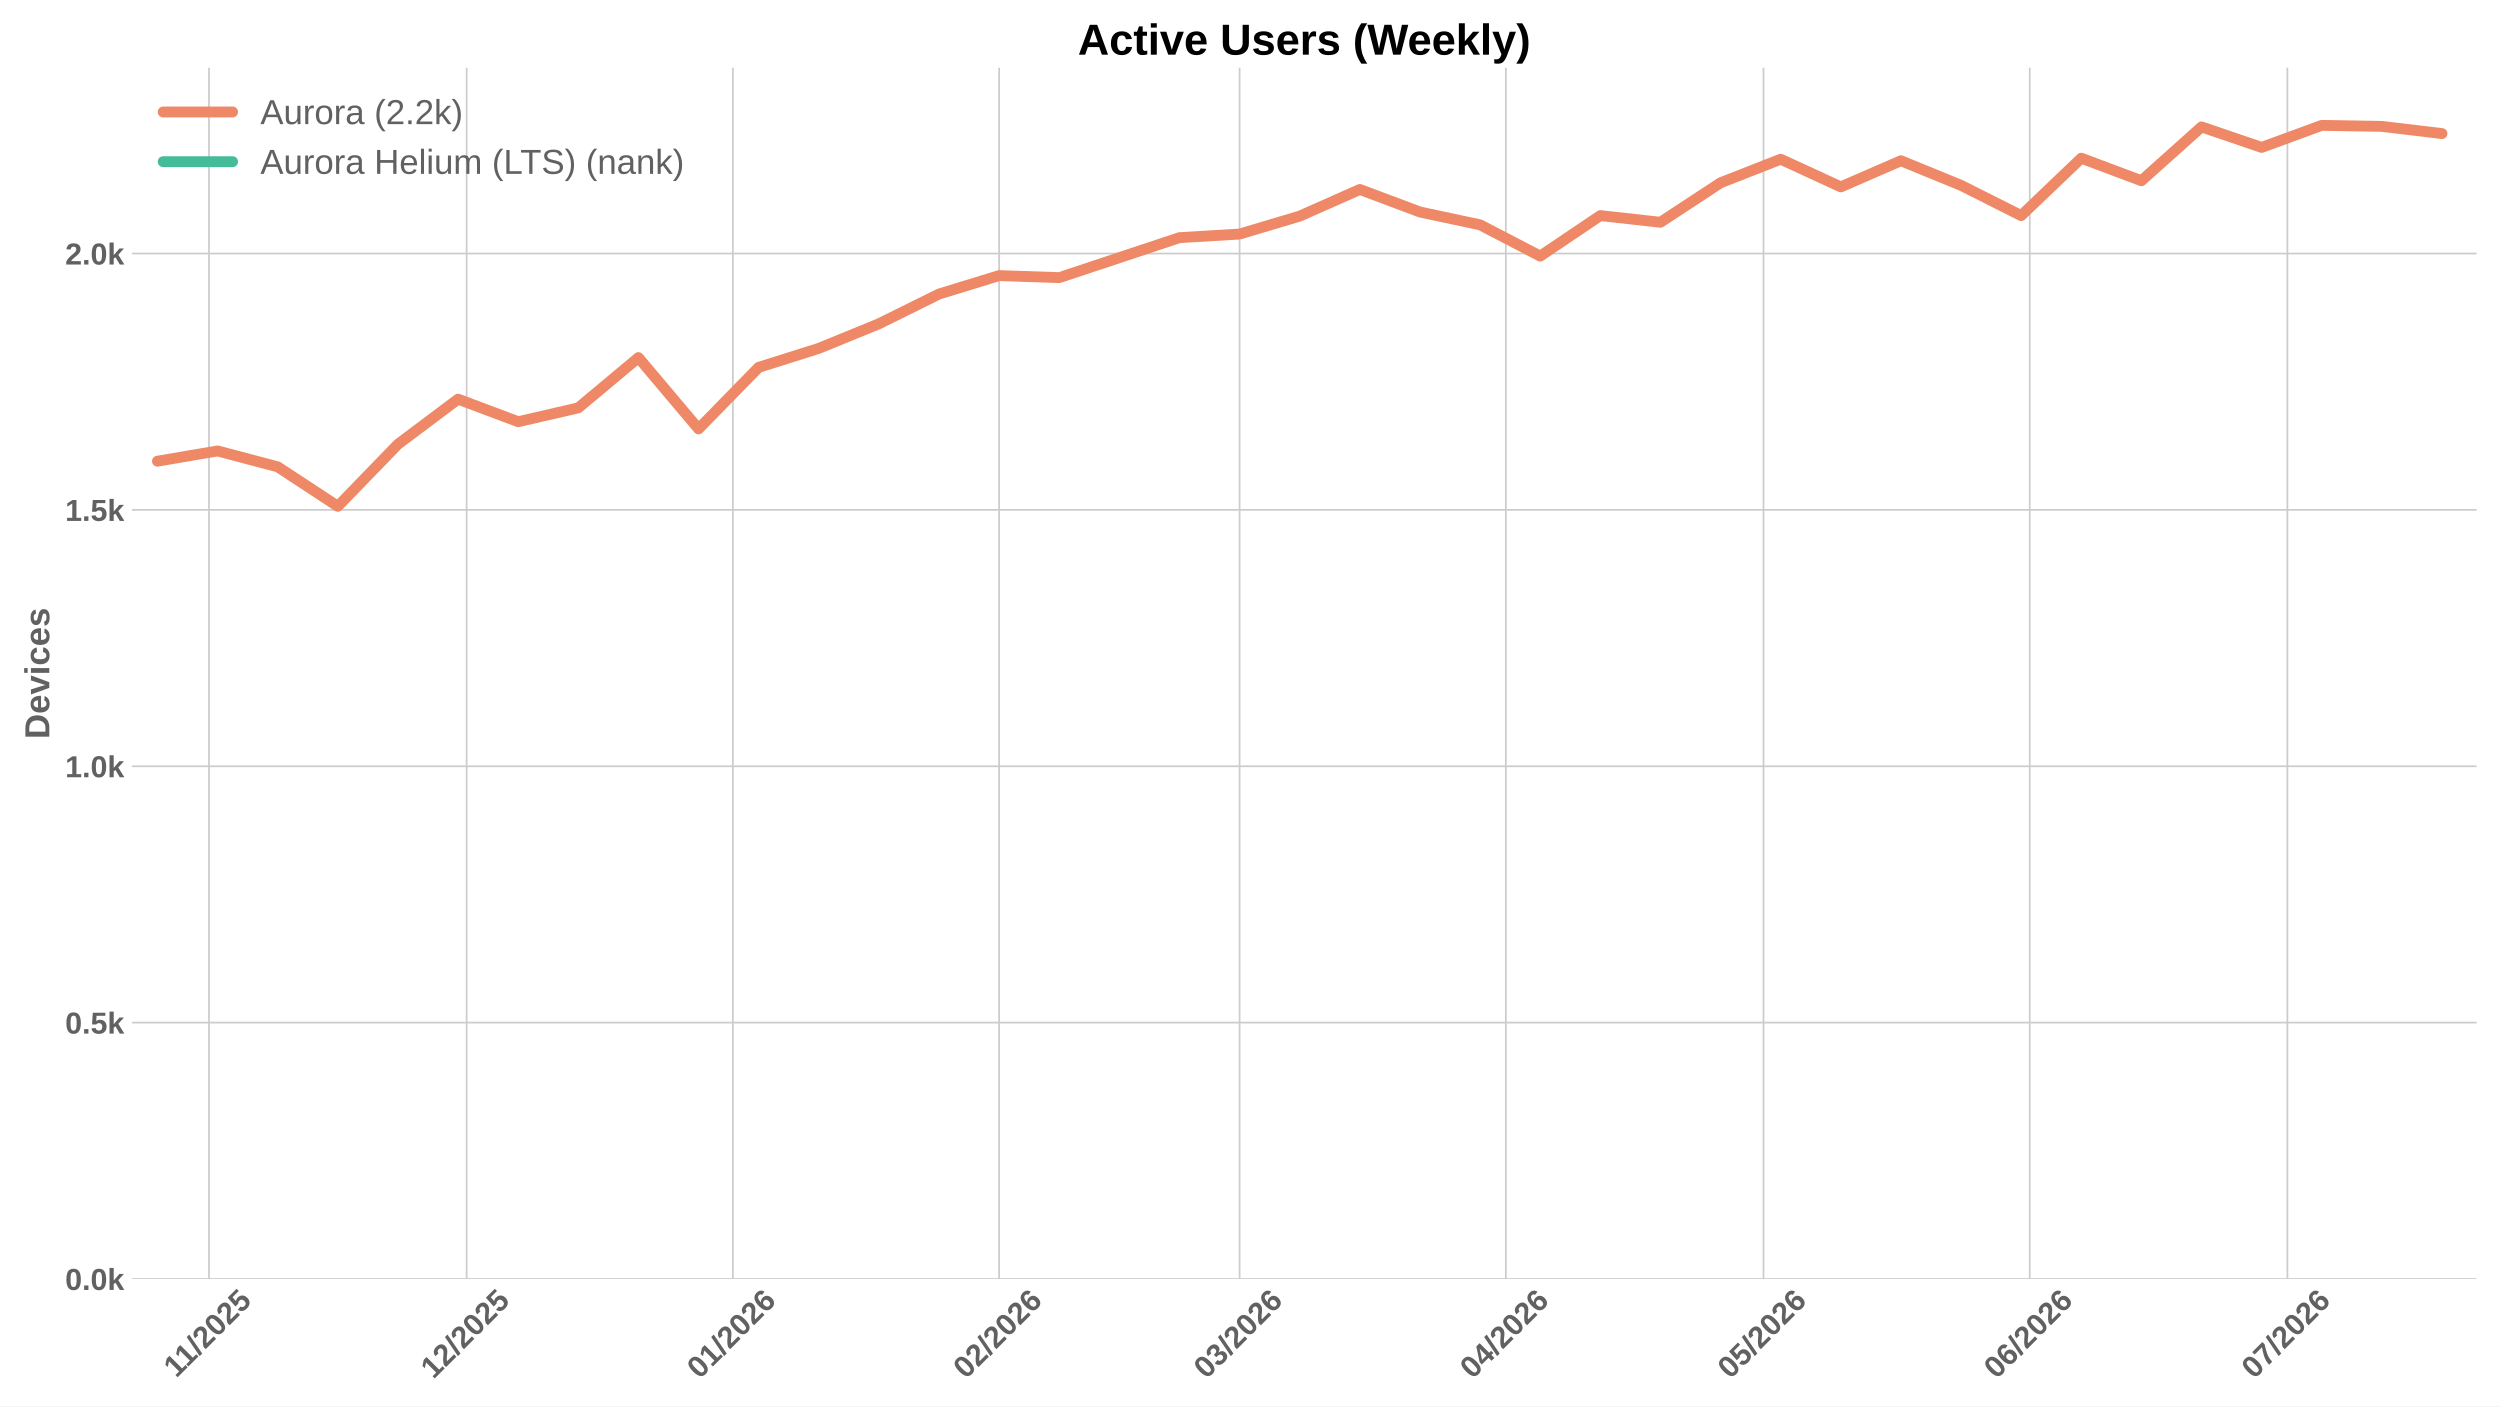
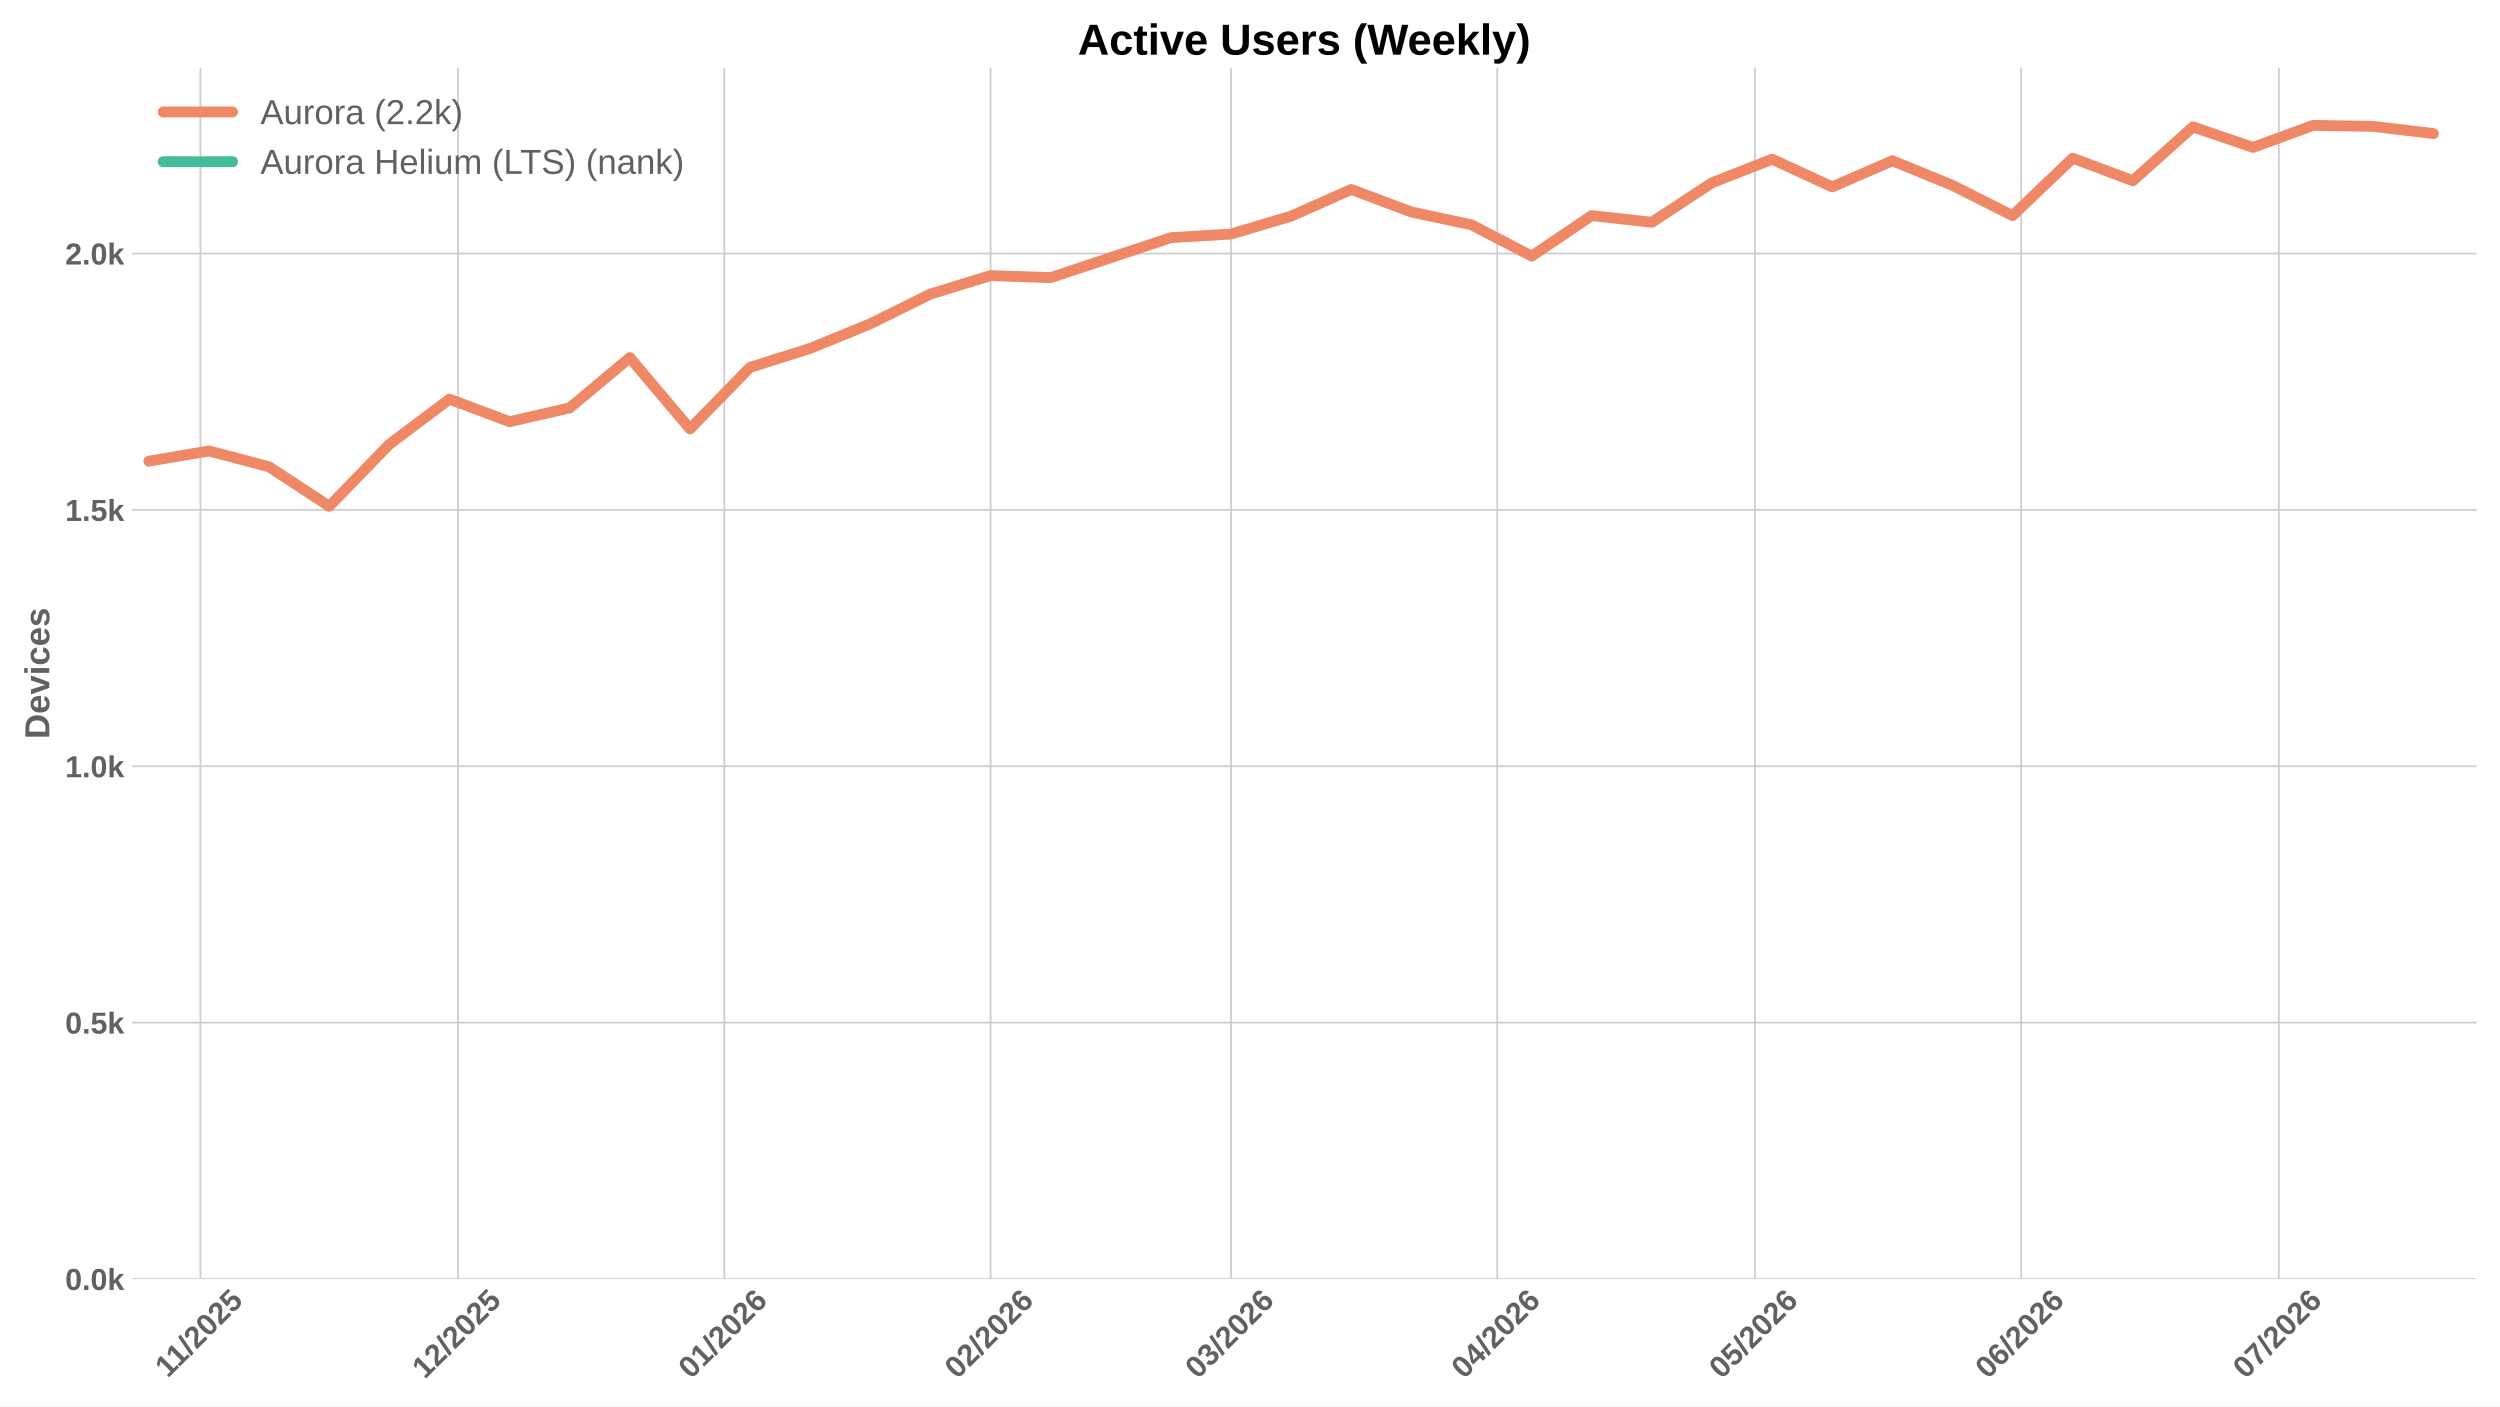
<svg xmlns="http://www.w3.org/2000/svg" xmlns:xlink="http://www.w3.org/1999/xlink" width="1152pt" height="648pt" viewBox="0 0 1152 648" version="1.1">
  <defs>
    <style type="text/css">*{stroke-linejoin: round; stroke-linecap: butt}</style>
  </defs>
  <g id="figure_1">
    <g id="patch_1">
      <path d="M 0 648  L 1152 648  L 1152 0  L 0 0  z " style="fill: #ffffff" />
    </g>
    <g id="axes_1">
      <g id="patch_2">
        <path d="M 60.78 589.343  L 1141.2 589.343  L 1141.2 31.2  L 60.78 31.2  z " style="fill: #ffffff" />
      </g>
      <g id="matplotlib.axis_1">
        <g id="xtick_1">
          <g id="line2d_1">
-             <path d="M 96.301 589.343  L 96.301 31.2  " clip-path="url(#p0028c5f954)" style="fill: none; stroke: #cccccc; stroke-width: 0.8; stroke-linecap: round" />
+             <path d="M 92.35 589.343  L 92.35 31.2  " clip-path="url(#p2aeea7aabb)" style="fill: none; stroke: #cccccc; stroke-width: 0.8; stroke-linecap: round" />
          </g>
          <g id="line2d_2" />
          <g id="text_1">
-             <g style="fill: #616161" transform="translate(81.243 635.2532) rotate(-45) scale(0.14 -0.14)">
+             <g style="fill: #616161" transform="translate(77.29202 635.2532) rotate(-45) scale(0.14 -0.14)">
              <defs>
                <path id="LiberationSans-Bold-31" d="M 403 0  L 403 653  L 1494 653  L 1494 3656  L 438 2997  L 438 3688  L 1541 4403  L 2372 4403  L 2372 653  L 3381 653  L 3381 0  L 403 0  z " transform="scale(0.015625)" />
                <path id="LiberationSans-Bold-2f" d="M 63 -128  L 972 4638  L 1716 4638  L 822 -128  L 63 -128  z " transform="scale(0.015625)" />
                <path id="LiberationSans-Bold-32" d="M 222 0  L 222 609  Q 394 988 711 1347  Q 1028 1706 1509 2097  Q 1972 2472 2158 2715  Q 2344 2959 2344 3194  Q 2344 3769 1766 3769  Q 1484 3769 1336 3617  Q 1188 3466 1144 3163  L 259 3213  Q 334 3825 717 4147  Q 1100 4469 1759 4469  Q 2472 4469 2853 4144  Q 3234 3819 3234 3231  Q 3234 2922 3112 2672  Q 2991 2422 2800 2211  Q 2609 2000 2376 1815  Q 2144 1631 1925 1456  Q 1706 1281 1526 1103  Q 1347 925 1259 722  L 3303 722  L 3303 0  L 222 0  z " transform="scale(0.015625)" />
                <path id="LiberationSans-Bold-30" d="M 3297 2203  Q 3297 1088 2914 512  Q 2531 -63 1766 -63  Q 253 -63 253 2203  Q 253 2994 418 3494  Q 584 3994 915 4231  Q 1247 4469 1791 4469  Q 2572 4469 2934 3903  Q 3297 3338 3297 2203  z M 2416 2203  Q 2416 2813 2356 3150  Q 2297 3488 2165 3634  Q 2034 3781 1784 3781  Q 1519 3781 1383 3632  Q 1247 3484 1189 3148  Q 1131 2813 1131 2203  Q 1131 1600 1192 1261  Q 1253 922 1386 775  Q 1519 628 1772 628  Q 2022 628 2158 783  Q 2294 938 2355 1278  Q 2416 1619 2416 2203  z " transform="scale(0.015625)" />
                <path id="LiberationSans-Bold-35" d="M 3381 1466  Q 3381 766 2945 351  Q 2509 -63 1750 -63  Q 1088 -63 689 235  Q 291 534 197 1100  L 1075 1172  Q 1144 891 1319 762  Q 1494 634 1759 634  Q 2088 634 2283 843  Q 2478 1053 2478 1447  Q 2478 1794 2293 2001  Q 2109 2209 1778 2209  Q 1413 2209 1181 1925  L 325 1925  L 478 4403  L 3125 4403  L 3125 3750  L 1275 3750  L 1203 2638  Q 1522 2919 2000 2919  Q 2628 2919 3004 2528  Q 3381 2138 3381 1466  z " transform="scale(0.015625)" />
              </defs>
              <use xlink:href="#LiberationSans-Bold-31" />
              <use xlink:href="#LiberationSans-Bold-31" transform="translate(50.11523 0)" />
              <use xlink:href="#LiberationSans-Bold-2f" transform="translate(105.7305 0)" />
              <use xlink:href="#LiberationSans-Bold-32" transform="translate(133.5137 0)" />
              <use xlink:href="#LiberationSans-Bold-30" transform="translate(189.1289 0)" />
              <use xlink:href="#LiberationSans-Bold-32" transform="translate(244.7441 0)" />
              <use xlink:href="#LiberationSans-Bold-35" transform="translate(300.3594 0)" />
            </g>
          </g>
        </g>
        <g id="xtick_2">
          <g id="line2d_3">
-             <path d="M 215.029 589.343  L 215.029 31.2  " clip-path="url(#p0028c5f954)" style="fill: none; stroke: #cccccc; stroke-width: 0.8; stroke-linecap: round" />
+             <path d="M 211.078 589.343  L 211.078 31.2  " clip-path="url(#p2aeea7aabb)" style="fill: none; stroke: #cccccc; stroke-width: 0.8; stroke-linecap: round" />
          </g>
          <g id="line2d_4" />
          <g id="text_2">
-             <g style="fill: #616161" transform="translate(199.6982 635.7977) rotate(-45) scale(0.14 -0.14)">
+             <g style="fill: #616161" transform="translate(195.7473 635.7977) rotate(-45) scale(0.14 -0.14)">
              <use xlink:href="#LiberationSans-Bold-31" />
              <use xlink:href="#LiberationSans-Bold-32" transform="translate(55.61523 0)" />
              <use xlink:href="#LiberationSans-Bold-2f" transform="translate(111.2305 0)" />
              <use xlink:href="#LiberationSans-Bold-32" transform="translate(139.0137 0)" />
              <use xlink:href="#LiberationSans-Bold-30" transform="translate(194.6289 0)" />
              <use xlink:href="#LiberationSans-Bold-32" transform="translate(250.2441 0)" />
              <use xlink:href="#LiberationSans-Bold-35" transform="translate(305.8594 0)" />
            </g>
          </g>
        </g>
        <g id="xtick_3">
          <g id="line2d_5">
-             <path d="M 337.714 589.343  L 337.714 31.2  " clip-path="url(#p0028c5f954)" style="fill: none; stroke: #cccccc; stroke-width: 0.8; stroke-linecap: round" />
+             <path d="M 333.763 589.343  L 333.763 31.2  " clip-path="url(#p2aeea7aabb)" style="fill: none; stroke: #cccccc; stroke-width: 0.8; stroke-linecap: round" />
          </g>
          <g id="line2d_6" />
          <g id="text_3">
-             <g style="fill: #616161" transform="translate(322.3833 635.7977) rotate(-45) scale(0.14 -0.14)">
+             <g style="fill: #616161" transform="translate(318.4323 635.7977) rotate(-45) scale(0.14 -0.14)">
              <defs>
                <path id="LiberationSans-Bold-36" d="M 3328 1441  Q 3328 738 2934 337  Q 2541 -63 1847 -63  Q 1069 -63 651 482  Q 234 1028 234 2100  Q 234 3278 657 3873  Q 1081 4469 1869 4469  Q 2428 4469 2751 4222  Q 3075 3975 3209 3456  L 2381 3341  Q 2263 3775 1850 3775  Q 1497 3775 1295 3422  Q 1094 3069 1094 2350  Q 1234 2584 1484 2709  Q 1734 2834 2050 2834  Q 2641 2834 2984 2459  Q 3328 2084 3328 1441  z M 2447 1416  Q 2447 1791 2273 1989  Q 2100 2188 1797 2188  Q 1506 2188 1331 2002  Q 1156 1816 1156 1509  Q 1156 1125 1339 873  Q 1522 622 1819 622  Q 2116 622 2281 833  Q 2447 1044 2447 1416  z " transform="scale(0.015625)" />
              </defs>
              <use xlink:href="#LiberationSans-Bold-30" />
              <use xlink:href="#LiberationSans-Bold-31" transform="translate(55.61523 0)" />
              <use xlink:href="#LiberationSans-Bold-2f" transform="translate(111.2305 0)" />
              <use xlink:href="#LiberationSans-Bold-32" transform="translate(139.0137 0)" />
              <use xlink:href="#LiberationSans-Bold-30" transform="translate(194.6289 0)" />
              <use xlink:href="#LiberationSans-Bold-32" transform="translate(250.2441 0)" />
              <use xlink:href="#LiberationSans-Bold-36" transform="translate(305.8594 0)" />
            </g>
          </g>
        </g>
        <g id="xtick_4">
          <g id="line2d_7">
-             <path d="M 460.399 589.343  L 460.399 31.2  " clip-path="url(#p0028c5f954)" style="fill: none; stroke: #cccccc; stroke-width: 0.8; stroke-linecap: round" />
+             <path d="M 456.448 589.343  L 456.448 31.2  " clip-path="url(#p2aeea7aabb)" style="fill: none; stroke: #cccccc; stroke-width: 0.8; stroke-linecap: round" />
          </g>
          <g id="line2d_8" />
          <g id="text_4">
-             <g style="fill: #616161" transform="translate(445.0683 635.7977) rotate(-45) scale(0.14 -0.14)">
+             <g style="fill: #616161" transform="translate(441.1174 635.7977) rotate(-45) scale(0.14 -0.14)">
              <use xlink:href="#LiberationSans-Bold-30" />
              <use xlink:href="#LiberationSans-Bold-32" transform="translate(55.61523 0)" />
              <use xlink:href="#LiberationSans-Bold-2f" transform="translate(111.2305 0)" />
              <use xlink:href="#LiberationSans-Bold-32" transform="translate(139.0137 0)" />
              <use xlink:href="#LiberationSans-Bold-30" transform="translate(194.6289 0)" />
              <use xlink:href="#LiberationSans-Bold-32" transform="translate(250.2441 0)" />
              <use xlink:href="#LiberationSans-Bold-36" transform="translate(305.8594 0)" />
            </g>
          </g>
        </g>
        <g id="xtick_5">
          <g id="line2d_9">
-             <path d="M 571.211 589.343  L 571.211 31.2  " clip-path="url(#p0028c5f954)" style="fill: none; stroke: #cccccc; stroke-width: 0.8; stroke-linecap: round" />
+             <path d="M 567.26 589.343  L 567.26 31.2  " clip-path="url(#p2aeea7aabb)" style="fill: none; stroke: #cccccc; stroke-width: 0.8; stroke-linecap: round" />
          </g>
          <g id="line2d_10" />
          <g id="text_5">
-             <g style="fill: #616161" transform="translate(555.8807 635.7977) rotate(-45) scale(0.14 -0.14)">
+             <g style="fill: #616161" transform="translate(551.9297 635.7977) rotate(-45) scale(0.14 -0.14)">
              <defs>
                <path id="LiberationSans-Bold-33" d="M 3328 1222  Q 3328 603 2922 265  Q 2516 -72 1766 -72  Q 1056 -72 637 254  Q 219 581 147 1197  L 1041 1275  Q 1125 641 1763 641  Q 2078 641 2253 797  Q 2428 953 2428 1275  Q 2428 1569 2215 1725  Q 2003 1881 1584 1881  L 1278 1881  L 1278 2591  L 1566 2591  Q 1944 2591 2134 2745  Q 2325 2900 2325 3188  Q 2325 3459 2173 3614  Q 2022 3769 1731 3769  Q 1459 3769 1292 3619  Q 1125 3469 1100 3194  L 222 3256  Q 291 3825 694 4147  Q 1097 4469 1747 4469  Q 2438 4469 2827 4158  Q 3216 3847 3216 3297  Q 3216 2884 2973 2618  Q 2731 2353 2275 2266  L 2275 2253  Q 2781 2194 3054 1920  Q 3328 1647 3328 1222  z " transform="scale(0.015625)" />
              </defs>
              <use xlink:href="#LiberationSans-Bold-30" />
              <use xlink:href="#LiberationSans-Bold-33" transform="translate(55.61523 0)" />
              <use xlink:href="#LiberationSans-Bold-2f" transform="translate(111.2305 0)" />
              <use xlink:href="#LiberationSans-Bold-32" transform="translate(139.0137 0)" />
              <use xlink:href="#LiberationSans-Bold-30" transform="translate(194.6289 0)" />
              <use xlink:href="#LiberationSans-Bold-32" transform="translate(250.2441 0)" />
              <use xlink:href="#LiberationSans-Bold-36" transform="translate(305.8594 0)" />
            </g>
          </g>
        </g>
        <g id="xtick_6">
          <g id="line2d_11">
-             <path d="M 693.896 589.343  L 693.896 31.2  " clip-path="url(#p0028c5f954)" style="fill: none; stroke: #cccccc; stroke-width: 0.8; stroke-linecap: round" />
+             <path d="M 689.945 589.343  L 689.945 31.2  " clip-path="url(#p2aeea7aabb)" style="fill: none; stroke: #cccccc; stroke-width: 0.8; stroke-linecap: round" />
          </g>
          <g id="line2d_12" />
          <g id="text_6">
-             <g style="fill: #616161" transform="translate(678.5657 635.7977) rotate(-45) scale(0.14 -0.14)">
+             <g style="fill: #616161" transform="translate(674.6147 635.7977) rotate(-45) scale(0.14 -0.14)">
              <defs>
                <path id="LiberationSans-Bold-34" d="M 2938 897  L 2938 0  L 2100 0  L 2100 897  L 97 897  L 97 1556  L 1956 4403  L 2938 4403  L 2938 1550  L 3525 1550  L 3525 897  L 2938 897  z M 2100 2991  Q 2100 3159 2111 3356  Q 2122 3553 2128 3609  Q 2047 3434 1834 3103  L 813 1550  L 2100 1550  L 2100 2991  z " transform="scale(0.015625)" />
              </defs>
              <use xlink:href="#LiberationSans-Bold-30" />
              <use xlink:href="#LiberationSans-Bold-34" transform="translate(55.61523 0)" />
              <use xlink:href="#LiberationSans-Bold-2f" transform="translate(111.2305 0)" />
              <use xlink:href="#LiberationSans-Bold-32" transform="translate(139.0137 0)" />
              <use xlink:href="#LiberationSans-Bold-30" transform="translate(194.6289 0)" />
              <use xlink:href="#LiberationSans-Bold-32" transform="translate(250.2441 0)" />
              <use xlink:href="#LiberationSans-Bold-36" transform="translate(305.8594 0)" />
            </g>
          </g>
        </g>
        <g id="xtick_7">
          <g id="line2d_13">
-             <path d="M 812.623 589.343  L 812.623 31.2  " clip-path="url(#p0028c5f954)" style="fill: none; stroke: #cccccc; stroke-width: 0.8; stroke-linecap: round" />
+             <path d="M 808.672 589.343  L 808.672 31.2  " clip-path="url(#p2aeea7aabb)" style="fill: none; stroke: #cccccc; stroke-width: 0.8; stroke-linecap: round" />
          </g>
          <g id="line2d_14" />
          <g id="text_7">
-             <g style="fill: #616161" transform="translate(797.2932 635.7977) rotate(-45) scale(0.14 -0.14)">
+             <g style="fill: #616161" transform="translate(793.3422 635.7977) rotate(-45) scale(0.14 -0.14)">
              <use xlink:href="#LiberationSans-Bold-30" />
              <use xlink:href="#LiberationSans-Bold-35" transform="translate(55.61523 0)" />
              <use xlink:href="#LiberationSans-Bold-2f" transform="translate(111.2305 0)" />
              <use xlink:href="#LiberationSans-Bold-32" transform="translate(139.0137 0)" />
              <use xlink:href="#LiberationSans-Bold-30" transform="translate(194.6289 0)" />
              <use xlink:href="#LiberationSans-Bold-32" transform="translate(250.2441 0)" />
              <use xlink:href="#LiberationSans-Bold-36" transform="translate(305.8594 0)" />
            </g>
          </g>
        </g>
        <g id="xtick_8">
          <g id="line2d_15">
-             <path d="M 935.309 589.343  L 935.309 31.2  " clip-path="url(#p0028c5f954)" style="fill: none; stroke: #cccccc; stroke-width: 0.8; stroke-linecap: round" />
+             <path d="M 931.358 589.343  L 931.358 31.2  " clip-path="url(#p2aeea7aabb)" style="fill: none; stroke: #cccccc; stroke-width: 0.8; stroke-linecap: round" />
          </g>
          <g id="line2d_16" />
          <g id="text_8">
-             <g style="fill: #616161" transform="translate(919.9782 635.7977) rotate(-45) scale(0.14 -0.14)">
+             <g style="fill: #616161" transform="translate(916.0273 635.7977) rotate(-45) scale(0.14 -0.14)">
              <use xlink:href="#LiberationSans-Bold-30" />
              <use xlink:href="#LiberationSans-Bold-36" transform="translate(55.61523 0)" />
              <use xlink:href="#LiberationSans-Bold-2f" transform="translate(111.2305 0)" />
              <use xlink:href="#LiberationSans-Bold-32" transform="translate(139.0137 0)" />
              <use xlink:href="#LiberationSans-Bold-30" transform="translate(194.6289 0)" />
              <use xlink:href="#LiberationSans-Bold-32" transform="translate(250.2441 0)" />
              <use xlink:href="#LiberationSans-Bold-36" transform="translate(305.8594 0)" />
            </g>
          </g>
        </g>
        <g id="xtick_9">
          <g id="line2d_17">
-             <path d="M 1054.036 589.343  L 1054.036 31.2  " clip-path="url(#p0028c5f954)" style="fill: none; stroke: #cccccc; stroke-width: 0.8; stroke-linecap: round" />
+             <path d="M 1050.085 589.343  L 1050.085 31.2  " clip-path="url(#p2aeea7aabb)" style="fill: none; stroke: #cccccc; stroke-width: 0.8; stroke-linecap: round" />
          </g>
          <g id="line2d_18" />
          <g id="text_9">
-             <g style="fill: #616161" transform="translate(1038.706 635.7977) rotate(-45) scale(0.14 -0.14)">
+             <g style="fill: #616161" transform="translate(1034.755 635.7977) rotate(-45) scale(0.14 -0.14)">
              <defs>
                <path id="LiberationSans-Bold-37" d="M 3278 3706  Q 2981 3238 2717 2797  Q 2453 2356 2256 1911  Q 2059 1466 1945 995  Q 1831 525 1831 0  L 916 0  Q 916 550 1059 1064  Q 1203 1578 1475 2111  Q 1747 2644 2463 3681  L 275 3681  L 275 4403  L 3278 4403  L 3278 3706  z " transform="scale(0.015625)" />
              </defs>
              <use xlink:href="#LiberationSans-Bold-30" />
              <use xlink:href="#LiberationSans-Bold-37" transform="translate(55.61523 0)" />
              <use xlink:href="#LiberationSans-Bold-2f" transform="translate(111.2305 0)" />
              <use xlink:href="#LiberationSans-Bold-32" transform="translate(139.0137 0)" />
              <use xlink:href="#LiberationSans-Bold-30" transform="translate(194.6289 0)" />
              <use xlink:href="#LiberationSans-Bold-32" transform="translate(250.2441 0)" />
              <use xlink:href="#LiberationSans-Bold-36" transform="translate(305.8594 0)" />
            </g>
          </g>
        </g>
      </g>
      <g id="matplotlib.axis_2">
        <g id="ytick_1">
          <g id="line2d_19">
-             <path d="M 60.78 589.343  L 1141.2 589.343  " clip-path="url(#p0028c5f954)" style="fill: none; stroke: #cccccc; stroke-width: 0.8; stroke-linecap: round" />
+             <path d="M 60.78 589.343  L 1141.2 589.343  " clip-path="url(#p2aeea7aabb)" style="fill: none; stroke: #cccccc; stroke-width: 0.8; stroke-linecap: round" />
          </g>
          <g id="line2d_20" />
          <g id="text_10">
            <g style="fill: #616161" transform="translate(30.03469 594.416) scale(0.14 -0.14)">
              <defs>
                <path id="LiberationSans-Bold-2e" d="M 434 0  L 434 953  L 1338 953  L 1338 0  L 434 0  z " transform="scale(0.015625)" />
                <path id="LiberationSans-Bold-6b" d="M 2606 0  L 1703 1531  L 1325 1269  L 1325 0  L 447 0  L 447 4638  L 1325 4638  L 1325 1981  L 2531 3381  L 3475 3381  L 2288 2063  L 3566 0  L 2606 0  z " transform="scale(0.015625)" />
              </defs>
              <use xlink:href="#LiberationSans-Bold-30" />
              <use xlink:href="#LiberationSans-Bold-2e" transform="translate(55.61523 0)" />
              <use xlink:href="#LiberationSans-Bold-30" transform="translate(83.39844 0)" />
              <use xlink:href="#LiberationSans-Bold-6b" transform="translate(139.0137 0)" />
            </g>
          </g>
        </g>
        <g id="ytick_2">
          <g id="line2d_21">
-             <path d="M 60.78 471.215  L 1141.2 471.215  " clip-path="url(#p0028c5f954)" style="fill: none; stroke: #cccccc; stroke-width: 0.8; stroke-linecap: round" />
+             <path d="M 60.78 471.215  L 1141.2 471.215  " clip-path="url(#p2aeea7aabb)" style="fill: none; stroke: #cccccc; stroke-width: 0.8; stroke-linecap: round" />
          </g>
          <g id="line2d_22" />
          <g id="text_11">
            <g style="fill: #616161" transform="translate(30.03469 476.288) scale(0.14 -0.14)">
              <use xlink:href="#LiberationSans-Bold-30" />
              <use xlink:href="#LiberationSans-Bold-2e" transform="translate(55.61523 0)" />
              <use xlink:href="#LiberationSans-Bold-35" transform="translate(83.39844 0)" />
              <use xlink:href="#LiberationSans-Bold-6b" transform="translate(139.0137 0)" />
            </g>
          </g>
        </g>
        <g id="ytick_3">
          <g id="line2d_23">
-             <path d="M 60.78 353.087  L 1141.2 353.087  " clip-path="url(#p0028c5f954)" style="fill: none; stroke: #cccccc; stroke-width: 0.8; stroke-linecap: round" />
+             <path d="M 60.78 353.087  L 1141.2 353.087  " clip-path="url(#p2aeea7aabb)" style="fill: none; stroke: #cccccc; stroke-width: 0.8; stroke-linecap: round" />
          </g>
          <g id="line2d_24" />
          <g id="text_12">
            <g style="fill: #616161" transform="translate(30.03469 358.1599) scale(0.14 -0.14)">
              <use xlink:href="#LiberationSans-Bold-31" />
              <use xlink:href="#LiberationSans-Bold-2e" transform="translate(55.61523 0)" />
              <use xlink:href="#LiberationSans-Bold-30" transform="translate(83.39844 0)" />
              <use xlink:href="#LiberationSans-Bold-6b" transform="translate(139.0137 0)" />
            </g>
          </g>
        </g>
        <g id="ytick_4">
          <g id="line2d_25">
-             <path d="M 60.78 234.959  L 1141.2 234.959  " clip-path="url(#p0028c5f954)" style="fill: none; stroke: #cccccc; stroke-width: 0.8; stroke-linecap: round" />
+             <path d="M 60.78 234.959  L 1141.2 234.959  " clip-path="url(#p2aeea7aabb)" style="fill: none; stroke: #cccccc; stroke-width: 0.8; stroke-linecap: round" />
          </g>
          <g id="line2d_26" />
          <g id="text_13">
            <g style="fill: #616161" transform="translate(30.03469 240.0319) scale(0.14 -0.14)">
              <use xlink:href="#LiberationSans-Bold-31" />
              <use xlink:href="#LiberationSans-Bold-2e" transform="translate(55.61523 0)" />
              <use xlink:href="#LiberationSans-Bold-35" transform="translate(83.39844 0)" />
              <use xlink:href="#LiberationSans-Bold-6b" transform="translate(139.0137 0)" />
            </g>
          </g>
        </g>
        <g id="ytick_5">
          <g id="line2d_27">
-             <path d="M 60.78 116.831  L 1141.2 116.831  " clip-path="url(#p0028c5f954)" style="fill: none; stroke: #cccccc; stroke-width: 0.8; stroke-linecap: round" />
+             <path d="M 60.78 116.831  L 1141.2 116.831  " clip-path="url(#p2aeea7aabb)" style="fill: none; stroke: #cccccc; stroke-width: 0.8; stroke-linecap: round" />
          </g>
          <g id="line2d_28" />
          <g id="text_14">
            <g style="fill: #616161" transform="translate(30.03469 121.9038) scale(0.14 -0.14)">
              <use xlink:href="#LiberationSans-Bold-32" />
              <use xlink:href="#LiberationSans-Bold-2e" transform="translate(55.61523 0)" />
              <use xlink:href="#LiberationSans-Bold-30" transform="translate(83.39844 0)" />
              <use xlink:href="#LiberationSans-Bold-6b" transform="translate(139.0137 0)" />
            </g>
          </g>
        </g>
        <g id="text_15">
          <g style="fill: #616161" transform="translate(22.71469 340.5153) rotate(-90) scale(0.16 -0.16)">
            <defs>
              <path id="LiberationSans-Bold-44" d="M 4353 2234  Q 4353 1553 4086 1045  Q 3819 538 3330 269  Q 2841 0 2209 0  L 428 0  L 428 4403  L 2022 4403  Q 3134 4403 3743 3842  Q 4353 3281 4353 2234  z M 3425 2234  Q 3425 2944 3056 3317  Q 2688 3691 2003 3691  L 1350 3691  L 1350 713  L 2131 713  Q 2725 713 3075 1122  Q 3425 1531 3425 2234  z " transform="scale(0.015625)" />
              <path id="LiberationSans-Bold-65" d="M 1831 -63  Q 1069 -63 659 389  Q 250 841 250 1706  Q 250 2544 665 2994  Q 1081 3444 1844 3444  Q 2572 3444 2956 2961  Q 3341 2478 3341 1547  L 3341 1522  L 1172 1522  Q 1172 1028 1355 776  Q 1538 525 1875 525  Q 2341 525 2463 928  L 3291 856  Q 2931 -63 1831 -63  z M 1831 2891  Q 1522 2891 1355 2675  Q 1188 2459 1178 2072  L 2491 2072  Q 2466 2481 2294 2686  Q 2122 2891 1831 2891  z " transform="scale(0.015625)" />
              <path id="LiberationSans-Bold-76" d="M 2284 0  L 1234 0  L 25 3381  L 953 3381  L 1544 1491  Q 1591 1334 1766 709  Q 1797 838 1894 1159  Q 1991 1481 2613 3381  L 3531 3381  L 2284 0  z " transform="scale(0.015625)" />
              <path id="LiberationSans-Bold-69" d="M 447 3991  L 447 4638  L 1325 4638  L 1325 3991  L 447 3991  z M 447 0  L 447 3381  L 1325 3381  L 1325 0  L 447 0  z " transform="scale(0.015625)" />
              <path id="LiberationSans-Bold-63" d="M 1856 -63  Q 1088 -63 669 395  Q 250 853 250 1672  Q 250 2509 672 2976  Q 1094 3444 1869 3444  Q 2466 3444 2856 3144  Q 3247 2844 3347 2316  L 2463 2272  Q 2425 2531 2275 2686  Q 2125 2841 1850 2841  Q 1172 2841 1172 1706  Q 1172 538 1863 538  Q 2113 538 2281 695  Q 2450 853 2491 1166  L 3372 1125  Q 3325 778 3123 506  Q 2922 234 2594 85  Q 2266 -63 1856 -63  z " transform="scale(0.015625)" />
              <path id="LiberationSans-Bold-73" d="M 3297 988  Q 3297 497 2895 217  Q 2494 -63 1784 -63  Q 1088 -63 717 157  Q 347 378 225 844  L 997 959  Q 1063 719 1223 619  Q 1384 519 1784 519  Q 2153 519 2322 612  Q 2491 706 2491 906  Q 2491 1069 2355 1164  Q 2219 1259 1894 1325  Q 1150 1472 890 1598  Q 631 1725 495 1926  Q 359 2128 359 2422  Q 359 2906 732 3176  Q 1106 3447 1791 3447  Q 2394 3447 2761 3212  Q 3128 2978 3219 2534  L 2441 2453  Q 2403 2659 2256 2761  Q 2109 2863 1791 2863  Q 1478 2863 1322 2783  Q 1166 2703 1166 2516  Q 1166 2369 1286 2283  Q 1406 2197 1691 2141  Q 2088 2059 2395 1973  Q 2703 1888 2889 1769  Q 3075 1650 3186 1464  Q 3297 1278 3297 988  z " transform="scale(0.015625)" />
            </defs>
            <use xlink:href="#LiberationSans-Bold-44" />
            <use xlink:href="#LiberationSans-Bold-65" transform="translate(72.2168 0)" />
            <use xlink:href="#LiberationSans-Bold-76" transform="translate(127.832 0)" />
            <use xlink:href="#LiberationSans-Bold-69" transform="translate(183.4473 0)" />
            <use xlink:href="#LiberationSans-Bold-63" transform="translate(211.2305 0)" />
            <use xlink:href="#LiberationSans-Bold-65" transform="translate(266.8457 0)" />
            <use xlink:href="#LiberationSans-Bold-73" transform="translate(322.4609 0)" />
          </g>
        </g>
      </g>
      <g id="line2d_29">
-         <path d="M 72.556 212.515  L 100.259 207.79  L 127.962 215.114  L 155.665 233.305  L 183.368 204.718  L 211.071 183.928  L 238.774 194.323  L 266.477 187.944  L 294.18 164.791  L 321.883 197.631  L 349.586 169.28  L 377.289 160.538  L 404.992 149.198  L 432.696 135.495  L 460.399 126.99  L 488.102 127.935  L 515.805 118.721  L 543.508 109.507  L 571.211 107.853  L 598.914 99.584  L 626.617 87.299  L 654.32 97.694  L 682.023 103.601  L 709.726 118.012  L 737.429 99.348  L 765.132 102.419  L 792.836 84.228  L 820.539 73.36  L 848.242 86.118  L 875.945 74.069  L 903.648 85.409  L 931.351 99.348  L 959.054 72.887  L 986.757 83.283  L 1014.46 58.476  L 1042.163 67.926  L 1069.866 57.767  L 1097.569 58.24  L 1125.272 61.547  " clip-path="url(#p0028c5f954)" style="fill: none; stroke: #ee8866; stroke-width: 5; stroke-linecap: round" />
+         <path d="M 68.605 212.515  L 96.308 207.79  L 124.011 215.114  L 151.714 233.305  L 179.417 204.718  L 207.12 183.928  L 234.823 194.323  L 262.526 187.944  L 290.229 164.791  L 317.932 197.631  L 345.635 169.28  L 373.338 160.538  L 401.042 149.198  L 428.745 135.495  L 456.448 126.99  L 484.151 127.935  L 511.854 118.721  L 539.557 109.507  L 567.26 107.853  L 594.963 99.584  L 622.666 87.299  L 650.369 97.694  L 678.072 103.601  L 705.775 118.012  L 733.478 99.348  L 761.182 102.419  L 788.885 84.228  L 816.588 73.36  L 844.291 86.118  L 871.994 74.069  L 899.697 85.409  L 927.4 99.348  L 955.103 72.887  L 982.806 83.283  L 1010.509 58.476  L 1038.212 67.926  L 1065.915 57.767  L 1093.618 58.24  L 1121.322 61.547  " clip-path="url(#p2aeea7aabb)" style="fill: none; stroke: #ee8866; stroke-width: 5; stroke-linecap: round" />
      </g>
      <g id="line2d_30">
-         <path d="M 211.071 589.107  M 294.18 589.107  M 377.289 589.107  " clip-path="url(#p0028c5f954)" style="fill: none; stroke: #44bb99; stroke-width: 5; stroke-linecap: round" />
+         <path d="M 207.12 589.107  M 290.229 589.107  M 373.338 589.107  " clip-path="url(#p2aeea7aabb)" style="fill: none; stroke: #44bb99; stroke-width: 5; stroke-linecap: round" />
      </g>
      <g id="patch_3">
        <path d="M 60.78 589.343  L 60.78 31.2  " style="fill: none" />
      </g>
      <g id="patch_4">
        <path d="M 1141.2 589.343  L 1141.2 31.2  " style="fill: none" />
      </g>
      <g id="patch_5">
        <path d="M 60.78 589.343  L 1141.2 589.343  " style="fill: none" />
      </g>
      <g id="patch_6">
        <path d="M 60.78 31.2  L 1141.2 31.2  " style="fill: none" />
      </g>
      <g id="text_16">
        <g transform="translate(496.6791 25.2) scale(0.2 -0.2)">
          <defs>
            <path id="LiberationSans-Bold-41" d="M 3541 0  L 3150 1125  L 1472 1125  L 1081 0  L 159 0  L 1766 4403  L 2853 4403  L 4453 0  L 3541 0  z M 2309 3725  L 2291 3656  Q 2259 3544 2215 3400  Q 2172 3256 1678 1819  L 2944 1819  L 2509 3084  L 2375 3509  L 2309 3725  z " transform="scale(0.015625)" />
            <path id="LiberationSans-Bold-74" d="M 1313 -56  Q 925 -56 715 155  Q 506 366 506 794  L 506 2788  L 78 2788  L 78 3381  L 550 3381  L 825 4175  L 1375 4175  L 1375 3381  L 2016 3381  L 2016 2788  L 1375 2788  L 1375 1031  Q 1375 784 1469 667  Q 1563 550 1759 550  Q 1863 550 2053 594  L 2053 50  Q 1728 -56 1313 -56  z " transform="scale(0.015625)" />
            <path id="LiberationSans-Bold-20" transform="scale(0.015625)" />
            <path id="LiberationSans-Bold-55" d="M 2259 -63  Q 1350 -63 867 381  Q 384 825 384 1650  L 384 4403  L 1306 4403  L 1306 1722  Q 1306 1200 1554 929  Q 1803 659 2284 659  Q 2778 659 3043 942  Q 3309 1225 3309 1753  L 3309 4403  L 4231 4403  L 4231 1697  Q 4231 859 3714 398  Q 3197 -63 2259 -63  z " transform="scale(0.015625)" />
            <path id="LiberationSans-Bold-72" d="M 447 0  L 447 2588  Q 447 2866 439 3052  Q 431 3238 422 3381  L 1259 3381  Q 1269 3325 1284 3039  Q 1300 2753 1300 2659  L 1313 2659  Q 1441 3016 1541 3161  Q 1641 3306 1778 3376  Q 1916 3447 2122 3447  Q 2291 3447 2394 3400  L 2394 2666  Q 2181 2713 2019 2713  Q 1691 2713 1508 2447  Q 1325 2181 1325 1659  L 1325 0  L 447 0  z " transform="scale(0.015625)" />
            <path id="LiberationSans-Bold-28" d="M 1247 -1328  Q 756 -622 537 81  Q 319 784 319 1659  Q 319 2531 537 3232  Q 756 3934 1247 4638  L 2125 4638  Q 1631 3925 1407 3219  Q 1184 2513 1184 1656  Q 1184 803 1406 101  Q 1628 -600 2125 -1328  L 1247 -1328  z " transform="scale(0.015625)" />
            <path id="LiberationSans-Bold-57" d="M 4897 0  L 3803 0  L 3206 2547  Q 3097 2997 3022 3488  Q 2947 3078 2900 2864  Q 2853 2650 2234 0  L 1141 0  L 6 4403  L 941 4403  L 1578 1559  L 1722 872  Q 1809 1306 1892 1701  Q 1975 2097 2516 4403  L 3547 4403  L 4103 2059  Q 4169 1797 4325 872  L 4403 1234  L 4569 1953  L 5100 4403  L 6034 4403  L 4897 0  z " transform="scale(0.015625)" />
            <path id="LiberationSans-Bold-6c" d="M 447 0  L 447 4638  L 1325 4638  L 1325 0  L 447 0  z " transform="scale(0.015625)" />
            <path id="LiberationSans-Bold-79" d="M 884 -1328  Q 569 -1328 331 -1288  L 331 -663  Q 497 -688 634 -688  Q 822 -688 945 -628  Q 1069 -569 1167 -431  Q 1266 -294 1388 34  L 50 3381  L 978 3381  L 1509 1797  Q 1634 1456 1825 753  L 1903 1050  L 2106 1784  L 2606 3381  L 3525 3381  L 2188 -178  Q 1919 -828 1630 -1078  Q 1341 -1328 884 -1328  z " transform="scale(0.015625)" />
            <path id="LiberationSans-Bold-29" d="M 6 -1328  Q 506 -597 726 101  Q 947 800 947 1656  Q 947 2516 722 3223  Q 497 3931 6 4638  L 884 4638  Q 1378 3928 1595 3225  Q 1813 2522 1813 1659  Q 1813 791 1595 87  Q 1378 -616 884 -1328  L 6 -1328  z " transform="scale(0.015625)" />
          </defs>
          <use xlink:href="#LiberationSans-Bold-41" />
          <use xlink:href="#LiberationSans-Bold-63" transform="translate(72.2168 0)" />
          <use xlink:href="#LiberationSans-Bold-74" transform="translate(127.832 0)" />
          <use xlink:href="#LiberationSans-Bold-69" transform="translate(161.1328 0)" />
          <use xlink:href="#LiberationSans-Bold-76" transform="translate(188.916 0)" />
          <use xlink:href="#LiberationSans-Bold-65" transform="translate(244.5312 0)" />
          <use xlink:href="#LiberationSans-Bold-20" transform="translate(300.1465 0)" />
          <use xlink:href="#LiberationSans-Bold-55" transform="translate(327.9297 0)" />
          <use xlink:href="#LiberationSans-Bold-73" transform="translate(400.1465 0)" />
          <use xlink:href="#LiberationSans-Bold-65" transform="translate(455.7617 0)" />
          <use xlink:href="#LiberationSans-Bold-72" transform="translate(511.377 0)" />
          <use xlink:href="#LiberationSans-Bold-73" transform="translate(550.293 0)" />
          <use xlink:href="#LiberationSans-Bold-20" transform="translate(605.9082 0)" />
          <use xlink:href="#LiberationSans-Bold-28" transform="translate(633.6914 0)" />
          <use xlink:href="#LiberationSans-Bold-57" transform="translate(666.9922 0)" />
          <use xlink:href="#LiberationSans-Bold-65" transform="translate(759.627 0)" />
          <use xlink:href="#LiberationSans-Bold-65" transform="translate(815.2422 0)" />
          <use xlink:href="#LiberationSans-Bold-6b" transform="translate(870.8574 0)" />
          <use xlink:href="#LiberationSans-Bold-6c" transform="translate(926.4727 0)" />
          <use xlink:href="#LiberationSans-Bold-79" transform="translate(954.2559 0)" />
          <use xlink:href="#LiberationSans-Bold-29" transform="translate(1009.871 0)" />
        </g>
      </g>
      <g id="legend_1">
        <g id="line2d_31">
          <path d="M 75.18 51.595  L 91.18 51.595  L 107.18 51.595  " style="fill: none; stroke: #ee8866; stroke-width: 5; stroke-linecap: round" />
        </g>
        <g id="text_17">
          <g style="fill: #616161" transform="translate(119.98 57.195) scale(0.16 -0.16)">
            <defs>
              <path id="LiberationSans-41" d="M 3647 0  L 3144 1288  L 1138 1288  L 631 0  L 13 0  L 1809 4403  L 2488 4403  L 4256 0  L 3647 0  z M 2141 3953  L 2113 3866  Q 2034 3606 1881 3200  L 1319 1753  L 2966 1753  L 2400 3206  Q 2313 3422 2225 3694  L 2141 3953  z " transform="scale(0.015625)" />
              <path id="LiberationSans-75" d="M 981 3381  L 981 1238  Q 981 903 1047 718  Q 1113 534 1256 453  Q 1400 372 1678 372  Q 2084 372 2318 650  Q 2553 928 2553 1422  L 2553 3381  L 3116 3381  L 3116 722  Q 3116 131 3134 0  L 2603 0  Q 2600 16 2597 84  Q 2594 153 2589 242  Q 2584 331 2578 578  L 2569 578  Q 2375 228 2120 82  Q 1866 -63 1488 -63  Q 931 -63 673 214  Q 416 491 416 1128  L 416 3381  L 981 3381  z " transform="scale(0.015625)" />
              <path id="LiberationSans-72" d="M 444 0  L 444 2594  Q 444 2950 425 3381  L 956 3381  Q 981 2806 981 2691  L 994 2691  Q 1128 3125 1303 3284  Q 1478 3444 1797 3444  Q 1909 3444 2025 3413  L 2025 2897  Q 1913 2928 1725 2928  Q 1375 2928 1190 2626  Q 1006 2325 1006 1763  L 1006 0  L 444 0  z " transform="scale(0.015625)" />
              <path id="LiberationSans-6f" d="M 3291 1694  Q 3291 806 2900 371  Q 2509 -63 1766 -63  Q 1025 -63 647 389  Q 269 841 269 1694  Q 269 3444 1784 3444  Q 2559 3444 2925 3017  Q 3291 2591 3291 1694  z M 2700 1694  Q 2700 2394 2492 2711  Q 2284 3028 1794 3028  Q 1300 3028 1079 2704  Q 859 2381 859 1694  Q 859 1025 1076 689  Q 1294 353 1759 353  Q 2266 353 2483 678  Q 2700 1003 2700 1694  z " transform="scale(0.015625)" />
              <path id="LiberationSans-61" d="M 1294 -63  Q 784 -63 528 206  Q 272 475 272 944  Q 272 1469 617 1750  Q 963 2031 1731 2050  L 2491 2063  L 2491 2247  Q 2491 2659 2316 2837  Q 2141 3016 1766 3016  Q 1388 3016 1216 2887  Q 1044 2759 1009 2478  L 422 2531  Q 566 3444 1778 3444  Q 2416 3444 2737 3151  Q 3059 2859 3059 2306  L 3059 850  Q 3059 600 3125 473  Q 3191 347 3375 347  Q 3456 347 3559 369  L 3559 19  Q 3347 -31 3125 -31  Q 2813 -31 2670 133  Q 2528 297 2509 647  L 2491 647  Q 2275 259 1989 98  Q 1703 -63 1294 -63  z M 1422 359  Q 1731 359 1972 500  Q 2213 641 2352 886  Q 2491 1131 2491 1391  L 2491 1669  L 1875 1656  Q 1478 1650 1273 1575  Q 1069 1500 959 1344  Q 850 1188 850 934  Q 850 659 998 509  Q 1147 359 1422 359  z " transform="scale(0.015625)" />
              <path id="LiberationSans-20" transform="scale(0.015625)" />
              <path id="LiberationSans-28" d="M 397 1663  Q 397 2566 680 3284  Q 963 4003 1550 4638  L 2094 4638  Q 1509 3988 1236 3256  Q 963 2525 963 1656  Q 963 791 1233 62  Q 1503 -666 2094 -1325  L 1550 -1325  Q 959 -688 678 32  Q 397 753 397 1650  L 397 1663  z " transform="scale(0.015625)" />
              <path id="LiberationSans-32" d="M 322 0  L 322 397  Q 481 763 711 1042  Q 941 1322 1194 1548  Q 1447 1775 1695 1969  Q 1944 2163 2144 2356  Q 2344 2550 2467 2762  Q 2591 2975 2591 3244  Q 2591 3606 2378 3806  Q 2166 4006 1788 4006  Q 1428 4006 1195 3811  Q 963 3616 922 3263  L 347 3316  Q 409 3844 795 4156  Q 1181 4469 1788 4469  Q 2453 4469 2811 4155  Q 3169 3841 3169 3263  Q 3169 3006 3051 2753  Q 2934 2500 2703 2247  Q 2472 1994 1819 1463  Q 1459 1169 1246 933  Q 1034 697 941 478  L 3238 478  L 3238 0  L 322 0  z " transform="scale(0.015625)" />
              <path id="LiberationSans-2e" d="M 584 0  L 584 684  L 1194 684  L 1194 0  L 584 0  z " transform="scale(0.015625)" />
              <path id="LiberationSans-6b" d="M 2550 0  L 1406 1544  L 994 1203  L 994 0  L 431 0  L 431 4638  L 994 4638  L 994 1741  L 2478 3381  L 3138 3381  L 1766 1928  L 3209 0  L 2550 0  z " transform="scale(0.015625)" />
              <path id="LiberationSans-29" d="M 1734 1650  Q 1734 747 1451 28  Q 1169 -691 581 -1325  L 38 -1325  Q 625 -669 897 57  Q 1169 784 1169 1656  Q 1169 2528 895 3256  Q 622 3984 38 4638  L 581 4638  Q 1172 4000 1453 3279  Q 1734 2559 1734 1663  L 1734 1650  z " transform="scale(0.015625)" />
            </defs>
            <use xlink:href="#LiberationSans-41" />
            <use xlink:href="#LiberationSans-75" transform="translate(66.69922 0)" />
            <use xlink:href="#LiberationSans-72" transform="translate(122.3145 0)" />
            <use xlink:href="#LiberationSans-6f" transform="translate(155.6152 0)" />
            <use xlink:href="#LiberationSans-72" transform="translate(211.2305 0)" />
            <use xlink:href="#LiberationSans-61" transform="translate(244.5312 0)" />
            <use xlink:href="#LiberationSans-20" transform="translate(300.1465 0)" />
            <use xlink:href="#LiberationSans-28" transform="translate(327.9297 0)" />
            <use xlink:href="#LiberationSans-32" transform="translate(361.2305 0)" />
            <use xlink:href="#LiberationSans-2e" transform="translate(416.8457 0)" />
            <use xlink:href="#LiberationSans-32" transform="translate(444.6289 0)" />
            <use xlink:href="#LiberationSans-6b" transform="translate(500.2441 0)" />
            <use xlink:href="#LiberationSans-29" transform="translate(550.2441 0)" />
          </g>
        </g>
        <g id="line2d_32">
          <path d="M 75.18 74.51  L 91.18 74.51  L 107.18 74.51  " style="fill: none; stroke: #44bb99; stroke-width: 5; stroke-linecap: round" />
        </g>
        <g id="text_18">
          <g style="fill: #616161" transform="translate(119.98 80.11) scale(0.16 -0.16)">
            <defs>
              <path id="LiberationSans-48" d="M 3503 0  L 3503 2041  L 1122 2041  L 1122 0  L 525 0  L 525 4403  L 1122 4403  L 1122 2541  L 3503 2541  L 3503 4403  L 4100 4403  L 4100 0  L 3503 0  z " transform="scale(0.015625)" />
              <path id="LiberationSans-65" d="M 863 1572  Q 863 991 1103 675  Q 1344 359 1806 359  Q 2172 359 2392 506  Q 2613 653 2691 878  L 3184 738  Q 2881 -63 1806 -63  Q 1056 -63 664 384  Q 272 831 272 1713  Q 272 2550 664 2997  Q 1056 3444 1784 3444  Q 3275 3444 3275 1647  L 3275 1572  L 863 1572  z M 2694 2003  Q 2647 2538 2422 2783  Q 2197 3028 1775 3028  Q 1366 3028 1127 2754  Q 888 2481 869 2003  L 2694 2003  z " transform="scale(0.015625)" />
              <path id="LiberationSans-6c" d="M 431 0  L 431 4638  L 994 4638  L 994 0  L 431 0  z " transform="scale(0.015625)" />
              <path id="LiberationSans-69" d="M 428 4100  L 428 4638  L 991 4638  L 991 4100  L 428 4100  z M 428 0  L 428 3381  L 991 3381  L 991 0  L 428 0  z " transform="scale(0.015625)" />
              <path id="LiberationSans-6d" d="M 2400 0  L 2400 2144  Q 2400 2634 2265 2821  Q 2131 3009 1781 3009  Q 1422 3009 1212 2734  Q 1003 2459 1003 1959  L 1003 0  L 444 0  L 444 2659  Q 444 3250 425 3381  L 956 3381  Q 959 3366 962 3297  Q 966 3228 970 3139  Q 975 3050 981 2803  L 991 2803  Q 1172 3163 1406 3303  Q 1641 3444 1978 3444  Q 2363 3444 2586 3291  Q 2809 3138 2897 2803  L 2906 2803  Q 3081 3144 3329 3294  Q 3578 3444 3931 3444  Q 4444 3444 4676 3166  Q 4909 2888 4909 2253  L 4909 0  L 4353 0  L 4353 2144  Q 4353 2634 4218 2821  Q 4084 3009 3734 3009  Q 3366 3009 3161 2736  Q 2956 2463 2956 1959  L 2956 0  L 2400 0  z " transform="scale(0.015625)" />
              <path id="LiberationSans-4c" d="M 525 0  L 525 4403  L 1122 4403  L 1122 488  L 3347 488  L 3347 0  L 525 0  z " transform="scale(0.015625)" />
              <path id="LiberationSans-54" d="M 2250 3916  L 2250 0  L 1656 0  L 1656 3916  L 144 3916  L 144 4403  L 3763 4403  L 3763 3916  L 2250 3916  z " transform="scale(0.015625)" />
              <path id="LiberationSans-53" d="M 3975 1216  Q 3975 606 3498 271  Q 3022 -63 2156 -63  Q 547 -63 291 1056  L 869 1172  Q 969 775 1294 589  Q 1619 403 2178 403  Q 2756 403 3070 601  Q 3384 800 3384 1184  Q 3384 1400 3286 1534  Q 3188 1669 3009 1756  Q 2831 1844 2584 1903  Q 2338 1963 2038 2031  Q 1516 2147 1245 2262  Q 975 2378 819 2520  Q 663 2663 580 2853  Q 497 3044 497 3291  Q 497 3856 930 4162  Q 1363 4469 2169 4469  Q 2919 4469 3316 4239  Q 3713 4009 3872 3456  L 3284 3353  Q 3188 3703 2916 3861  Q 2644 4019 2163 4019  Q 1634 4019 1356 3844  Q 1078 3669 1078 3322  Q 1078 3119 1186 2986  Q 1294 2853 1497 2761  Q 1700 2669 2306 2534  Q 2509 2488 2711 2439  Q 2913 2391 3097 2323  Q 3281 2256 3442 2165  Q 3603 2075 3722 1944  Q 3841 1813 3908 1634  Q 3975 1456 3975 1216  z " transform="scale(0.015625)" />
              <path id="LiberationSans-6e" d="M 2578 0  L 2578 2144  Q 2578 2478 2512 2662  Q 2447 2847 2303 2928  Q 2159 3009 1881 3009  Q 1475 3009 1240 2731  Q 1006 2453 1006 1959  L 1006 0  L 444 0  L 444 2659  Q 444 3250 425 3381  L 956 3381  Q 959 3366 962 3297  Q 966 3228 970 3139  Q 975 3050 981 2803  L 991 2803  Q 1184 3153 1439 3298  Q 1694 3444 2072 3444  Q 2628 3444 2886 3167  Q 3144 2891 3144 2253  L 3144 0  L 2578 0  z " transform="scale(0.015625)" />
            </defs>
            <use xlink:href="#LiberationSans-41" />
            <use xlink:href="#LiberationSans-75" transform="translate(66.69922 0)" />
            <use xlink:href="#LiberationSans-72" transform="translate(122.3145 0)" />
            <use xlink:href="#LiberationSans-6f" transform="translate(155.6152 0)" />
            <use xlink:href="#LiberationSans-72" transform="translate(211.2305 0)" />
            <use xlink:href="#LiberationSans-61" transform="translate(244.5312 0)" />
            <use xlink:href="#LiberationSans-20" transform="translate(300.1465 0)" />
            <use xlink:href="#LiberationSans-48" transform="translate(327.9297 0)" />
            <use xlink:href="#LiberationSans-65" transform="translate(400.1465 0)" />
            <use xlink:href="#LiberationSans-6c" transform="translate(455.7617 0)" />
            <use xlink:href="#LiberationSans-69" transform="translate(477.9785 0)" />
            <use xlink:href="#LiberationSans-75" transform="translate(500.1953 0)" />
            <use xlink:href="#LiberationSans-6d" transform="translate(555.8105 0)" />
            <use xlink:href="#LiberationSans-20" transform="translate(639.1113 0)" />
            <use xlink:href="#LiberationSans-28" transform="translate(666.8945 0)" />
            <use xlink:href="#LiberationSans-4c" transform="translate(700.1953 0)" />
            <use xlink:href="#LiberationSans-54" transform="translate(748.4355 0)" />
            <use xlink:href="#LiberationSans-53" transform="translate(809.5195 0)" />
            <use xlink:href="#LiberationSans-29" transform="translate(876.2188 0)" />
            <use xlink:href="#LiberationSans-20" transform="translate(909.5195 0)" />
            <use xlink:href="#LiberationSans-28" transform="translate(937.3027 0)" />
            <use xlink:href="#LiberationSans-6e" transform="translate(970.6035 0)" />
            <use xlink:href="#LiberationSans-61" transform="translate(1026.219 0)" />
            <use xlink:href="#LiberationSans-6e" transform="translate(1081.834 0)" />
            <use xlink:href="#LiberationSans-6b" transform="translate(1137.449 0)" />
            <use xlink:href="#LiberationSans-29" transform="translate(1187.449 0)" />
          </g>
        </g>
      </g>
    </g>
  </g>
  <defs>
-     <clipPath id="p0028c5f954">
+     <clipPath id="p2aeea7aabb">
      <rect x="60.78" y="31.2" width="1080.42" height="558.143" />
    </clipPath>
  </defs>
</svg>
